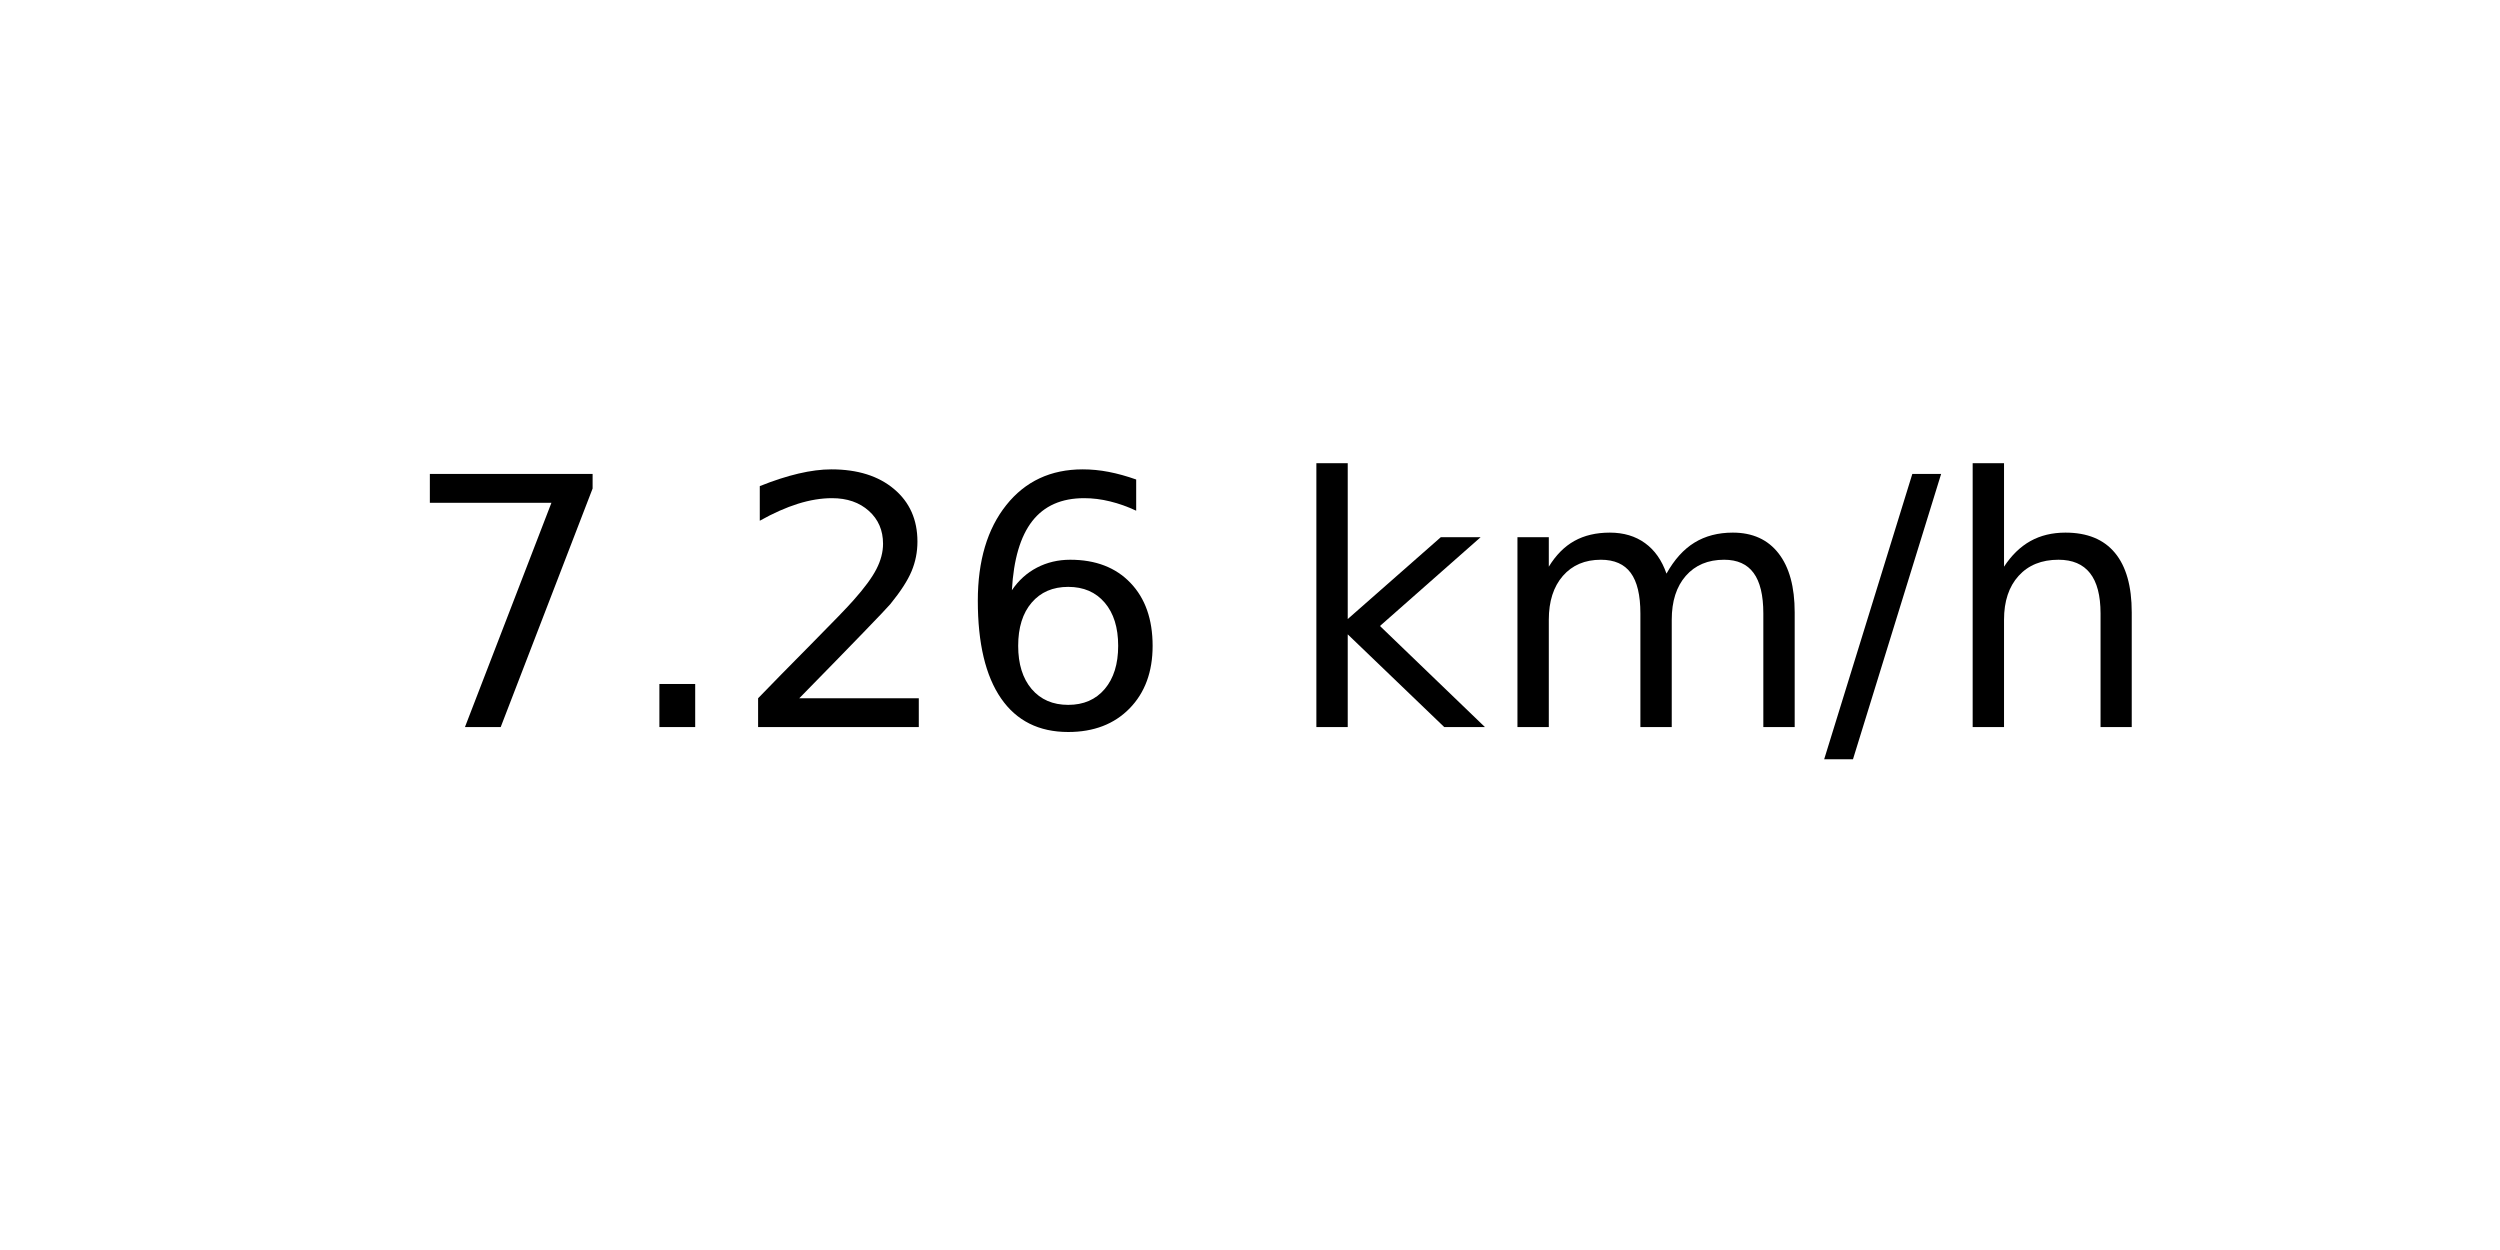
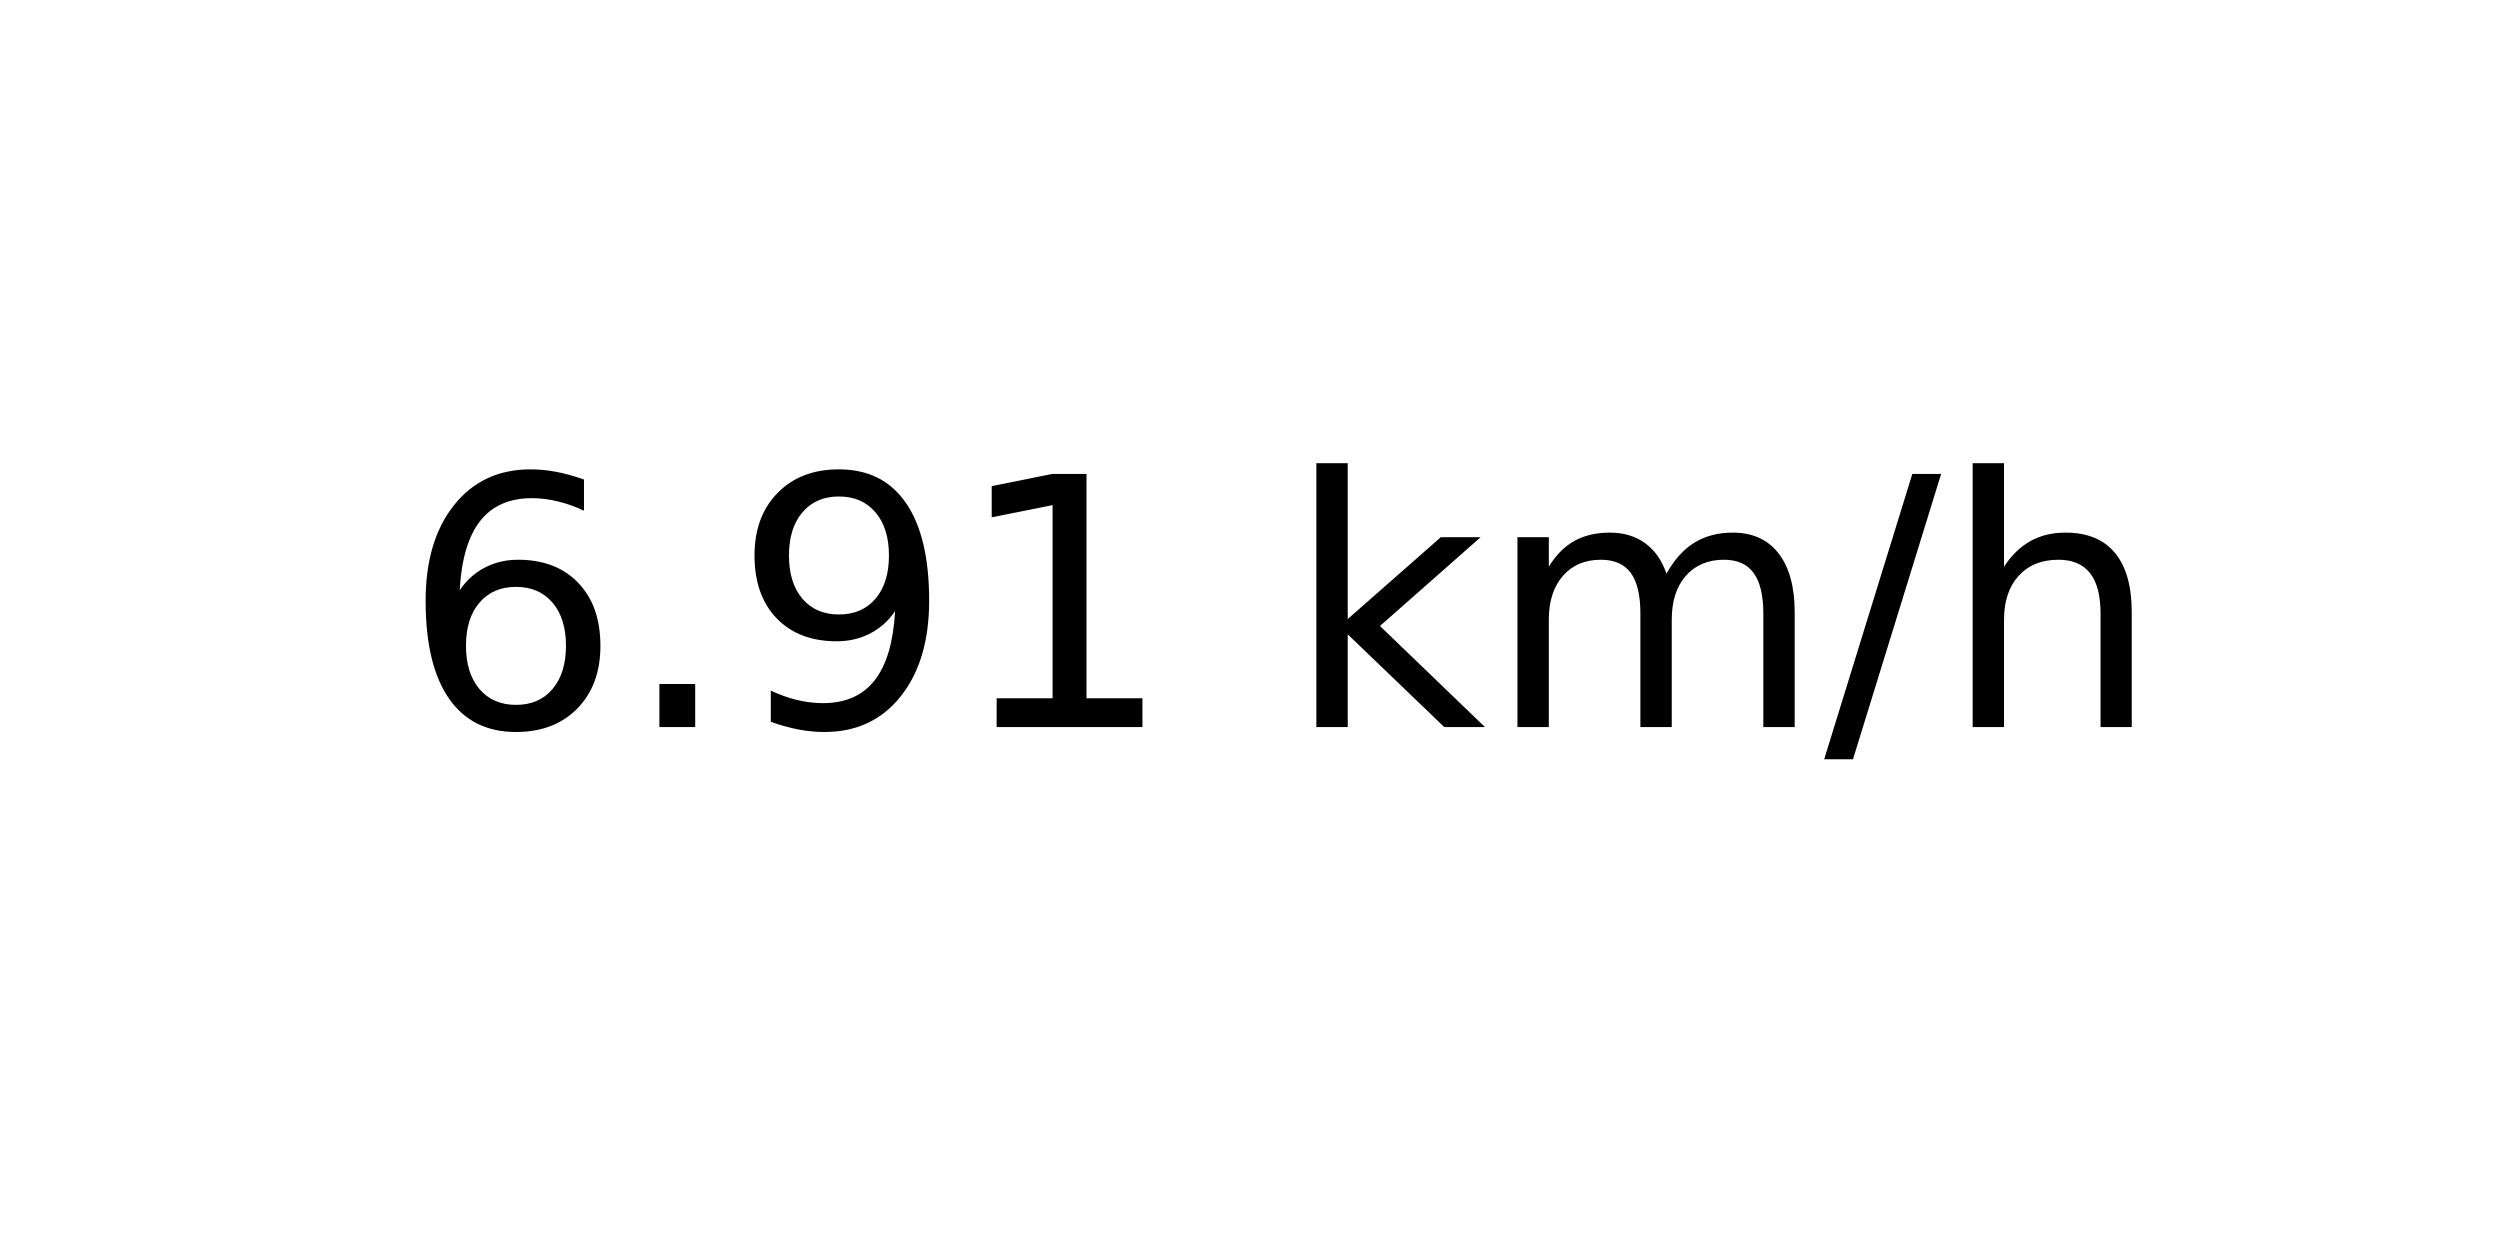
<svg xmlns="http://www.w3.org/2000/svg" xmlns:xlink="http://www.w3.org/1999/xlink" width="72pt" height="36pt" viewBox="0 0 72 36" version="1.1">
  <defs>
    <style type="text/css">*{stroke-linejoin: round; stroke-linecap: butt}</style>
  </defs>
  <g id="figure_1">
    <g id="axes_1">
      <g id="text_1">
        <g transform="translate(11.55937 20.93937) scale(0.1 -0.1)">
          <defs>
-             <path id="DejaVuSans-37" d="M 525 4666  L 3525 4666  L 3525 4397  L 1831 0  L 1172 0  L 2766 4134  L 525 4134  L 525 4666  z " transform="scale(0.015625)" />
+             <path id="DejaVuSans-36" d="M 2113 2584  Q 1688 2584 1439 2293  Q 1191 2003 1191 1497  Q 1191 994 1439 701  Q 1688 409 2113 409  Q 2538 409 2786 701  Q 3034 994 3034 1497  Q 3034 2003 2786 2293  Q 2538 2584 2113 2584  z M 3366 4563  L 3366 3988  Q 3128 4100 2886 4159  Q 2644 4219 2406 4219  Q 1781 4219 1451 3797  Q 1122 3375 1075 2522  Q 1259 2794 1537 2939  Q 1816 3084 2150 3084  Q 2853 3084 3261 2657  Q 3669 2231 3669 1497  Q 3669 778 3244 343  Q 2819 -91 2113 -91  Q 1303 -91 875 529  Q 447 1150 447 2328  Q 447 3434 972 4092  Q 1497 4750 2381 4750  Q 2619 4750 2861 4703  Q 3103 4656 3366 4563  z " transform="scale(0.015625)" />
            <path id="DejaVuSans-2e" d="M 684 794  L 1344 794  L 1344 0  L 684 0  L 684 794  z " transform="scale(0.015625)" />
-             <path id="DejaVuSans-32" d="M 1228 531  L 3431 531  L 3431 0  L 469 0  L 469 531  Q 828 903 1448 1529  Q 2069 2156 2228 2338  Q 2531 2678 2651 2914  Q 2772 3150 2772 3378  Q 2772 3750 2511 3984  Q 2250 4219 1831 4219  Q 1534 4219 1204 4116  Q 875 4013 500 3803  L 500 4441  Q 881 4594 1212 4672  Q 1544 4750 1819 4750  Q 2544 4750 2975 4387  Q 3406 4025 3406 3419  Q 3406 3131 3298 2873  Q 3191 2616 2906 2266  Q 2828 2175 2409 1742  Q 1991 1309 1228 531  z " transform="scale(0.015625)" />
-             <path id="DejaVuSans-36" d="M 2113 2584  Q 1688 2584 1439 2293  Q 1191 2003 1191 1497  Q 1191 994 1439 701  Q 1688 409 2113 409  Q 2538 409 2786 701  Q 3034 994 3034 1497  Q 3034 2003 2786 2293  Q 2538 2584 2113 2584  z M 3366 4563  L 3366 3988  Q 3128 4100 2886 4159  Q 2644 4219 2406 4219  Q 1781 4219 1451 3797  Q 1122 3375 1075 2522  Q 1259 2794 1537 2939  Q 1816 3084 2150 3084  Q 2853 3084 3261 2657  Q 3669 2231 3669 1497  Q 3669 778 3244 343  Q 2819 -91 2113 -91  Q 1303 -91 875 529  Q 447 1150 447 2328  Q 447 3434 972 4092  Q 1497 4750 2381 4750  Q 2619 4750 2861 4703  Q 3103 4656 3366 4563  z " transform="scale(0.015625)" />
+             <path id="DejaVuSans-39" d="M 703 97  L 703 672  Q 941 559 1184 500  Q 1428 441 1663 441  Q 2288 441 2617 861  Q 2947 1281 2994 2138  Q 2813 1869 2534 1725  Q 2256 1581 1919 1581  Q 1219 1581 811 2004  Q 403 2428 403 3163  Q 403 3881 828 4315  Q 1253 4750 1959 4750  Q 2769 4750 3195 4129  Q 3622 3509 3622 2328  Q 3622 1225 3098 567  Q 2575 -91 1691 -91  Q 1453 -91 1209 -44  Q 966 3 703 97  z M 1959 2075  Q 2384 2075 2632 2365  Q 2881 2656 2881 3163  Q 2881 3666 2632 3958  Q 2384 4250 1959 4250  Q 1534 4250 1286 3958  Q 1038 3666 1038 3163  Q 1038 2656 1286 2365  Q 1534 2075 1959 2075  z " transform="scale(0.015625)" />
+             <path id="DejaVuSans-31" d="M 794 531  L 1825 531  L 1825 4091  L 703 3866  L 703 4441  L 1819 4666  L 2450 4666  L 2450 531  L 3481 531  L 3481 0  L 794 0  L 794 531  z " transform="scale(0.015625)" />
            <path id="DejaVuSans-20" transform="scale(0.015625)" />
            <path id="DejaVuSans-6b" d="M 581 4863  L 1159 4863  L 1159 1991  L 2875 3500  L 3609 3500  L 1753 1863  L 3688 0  L 2938 0  L 1159 1709  L 1159 0  L 581 0  L 581 4863  z " transform="scale(0.015625)" />
            <path id="DejaVuSans-6d" d="M 3328 2828  Q 3544 3216 3844 3400  Q 4144 3584 4550 3584  Q 5097 3584 5394 3201  Q 5691 2819 5691 2113  L 5691 0  L 5113 0  L 5113 2094  Q 5113 2597 4934 2840  Q 4756 3084 4391 3084  Q 3944 3084 3684 2787  Q 3425 2491 3425 1978  L 3425 0  L 2847 0  L 2847 2094  Q 2847 2600 2669 2842  Q 2491 3084 2119 3084  Q 1678 3084 1418 2786  Q 1159 2488 1159 1978  L 1159 0  L 581 0  L 581 3500  L 1159 3500  L 1159 2956  Q 1356 3278 1631 3431  Q 1906 3584 2284 3584  Q 2666 3584 2933 3390  Q 3200 3197 3328 2828  z " transform="scale(0.015625)" />
            <path id="DejaVuSans-2f" d="M 1625 4666  L 2156 4666  L 531 -594  L 0 -594  L 1625 4666  z " transform="scale(0.015625)" />
            <path id="DejaVuSans-68" d="M 3513 2113  L 3513 0  L 2938 0  L 2938 2094  Q 2938 2591 2744 2837  Q 2550 3084 2163 3084  Q 1697 3084 1428 2787  Q 1159 2491 1159 1978  L 1159 0  L 581 0  L 581 4863  L 1159 4863  L 1159 2956  Q 1366 3272 1645 3428  Q 1925 3584 2291 3584  Q 2894 3584 3203 3211  Q 3513 2838 3513 2113  z " transform="scale(0.015625)" />
          </defs>
-           <use xlink:href="#DejaVuSans-37" />
+           <use xlink:href="#DejaVuSans-36" />
          <use xlink:href="#DejaVuSans-2e" x="63.623" />
-           <use xlink:href="#DejaVuSans-32" x="95.41" />
-           <use xlink:href="#DejaVuSans-36" x="159.033" />
+           <use xlink:href="#DejaVuSans-39" x="95.41" />
+           <use xlink:href="#DejaVuSans-31" x="159.033" />
          <use xlink:href="#DejaVuSans-20" x="222.656" />
          <use xlink:href="#DejaVuSans-6b" x="254.443" />
          <use xlink:href="#DejaVuSans-6d" x="312.354" />
          <use xlink:href="#DejaVuSans-2f" x="409.766" />
          <use xlink:href="#DejaVuSans-68" x="443.457" />
        </g>
      </g>
    </g>
  </g>
</svg>
